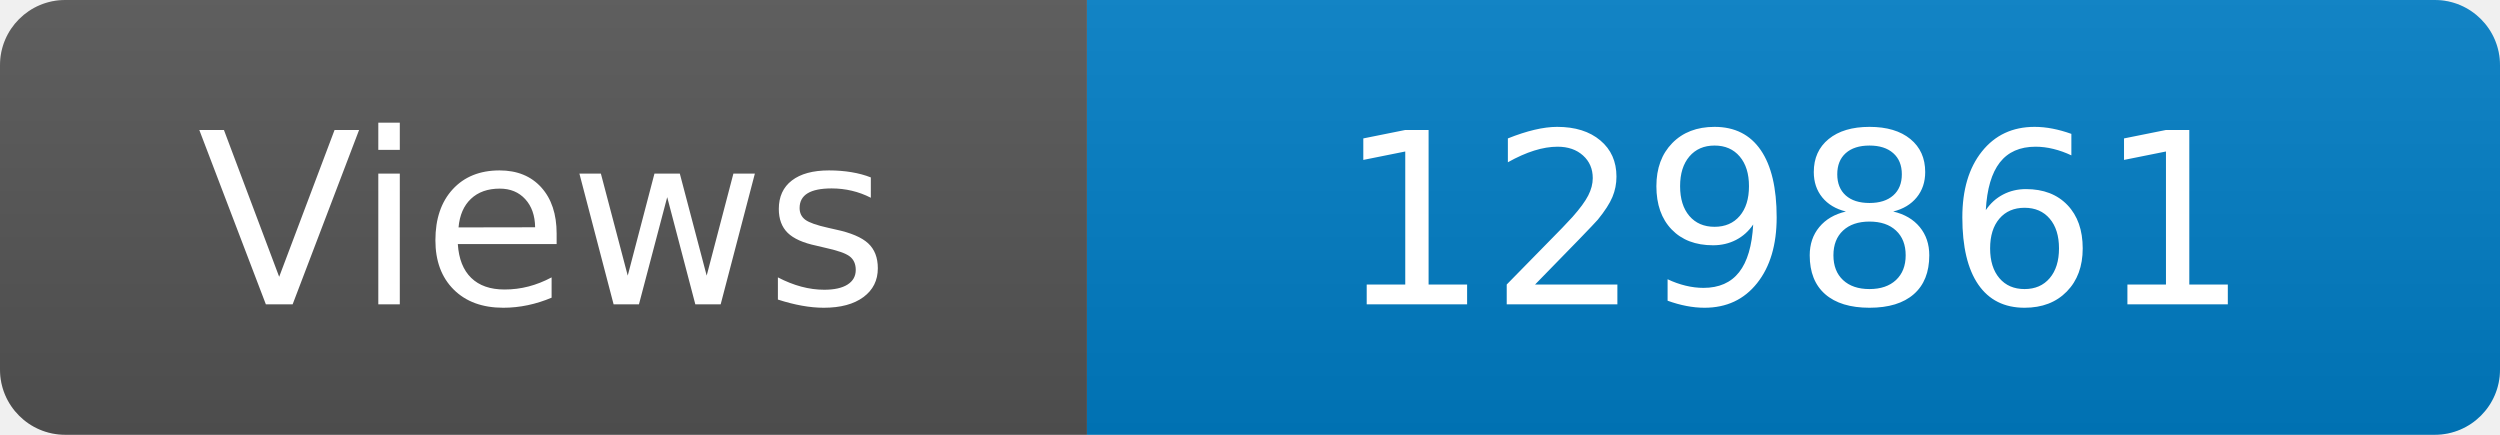
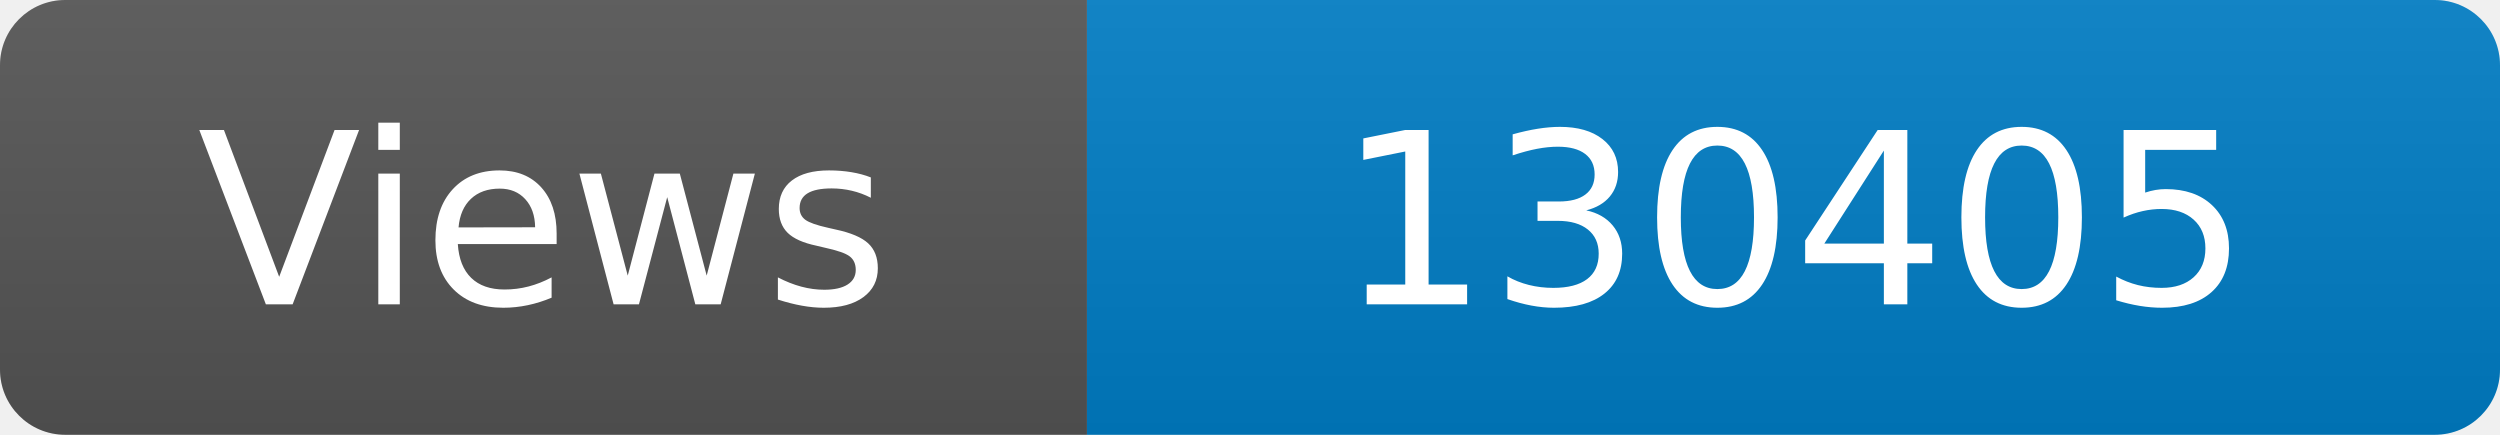
<svg xmlns="http://www.w3.org/2000/svg" width="115" height="20" role="img" aria-label="Maintained?: yes">
  <linearGradient id="s" x2="0" y2="100%">
    <stop offset="0" stop-color="#bbb" stop-opacity=".1" />
    <stop offset="1" stop-opacity=".1" />
  </linearGradient>
  <clipPath id="r">
    <rect width="115" height="20" rx="3" fill="#fff" />
  </clipPath>
  <g clip-path="url(#r)">
    <rect width="50" height="20" fill="#555" />
    <rect x="50" width="160" height="20" fill="#007ec6" />
    <rect width="115" height="20" fill="url(#s)" />
  </g>
  <g fill="#fff" text-anchor="middle" font-family="Verdana,Geneva,DejaVu Sans,sans-serif" font-size="110">
    <text x="250" y="140" transform="scale(.1)" fill="#fff">Views</text>
-     <text x="825" y="140" transform="scale(.1)" fill="#fff">129861</text>
+     <text x="825" y="140" transform="scale(.1)" fill="#fff">130405</text>
  </g>
</svg>
